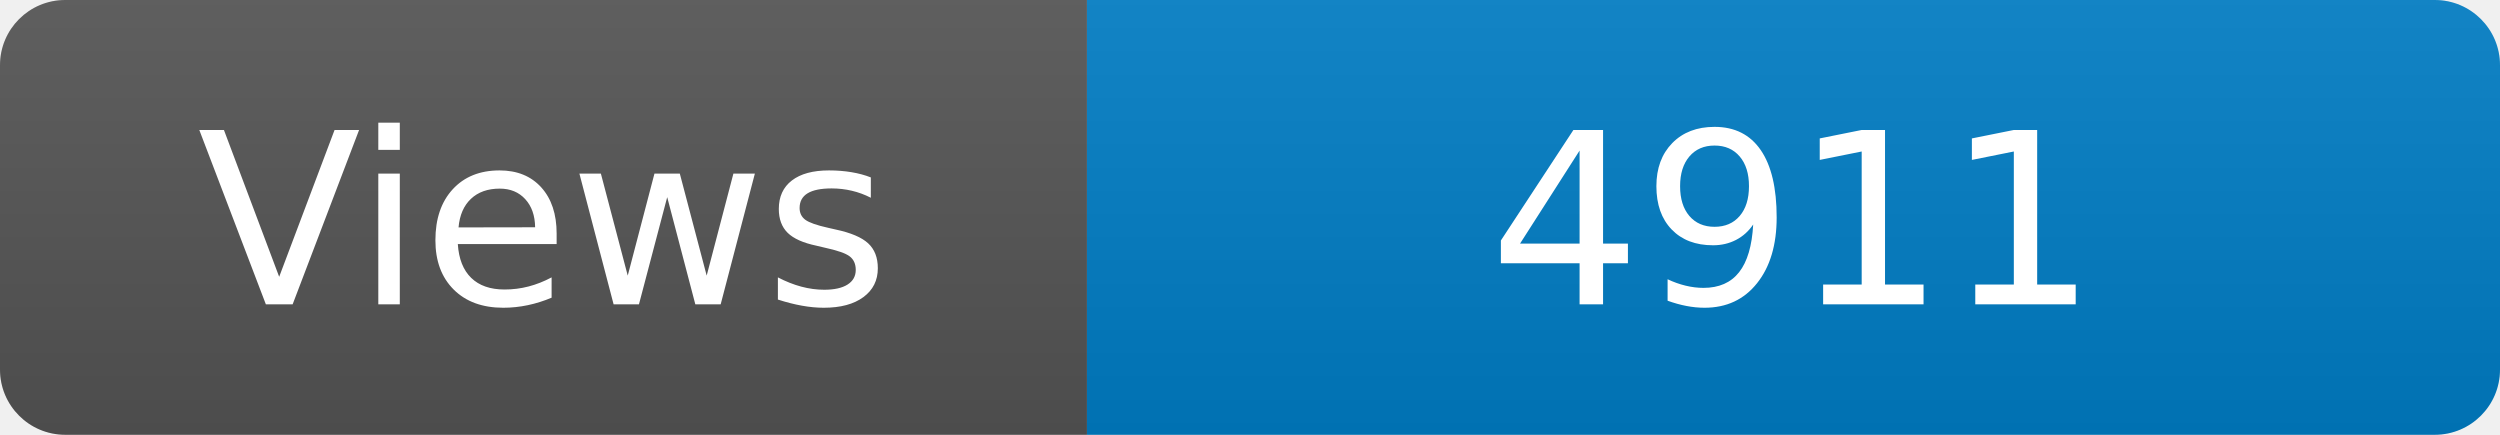
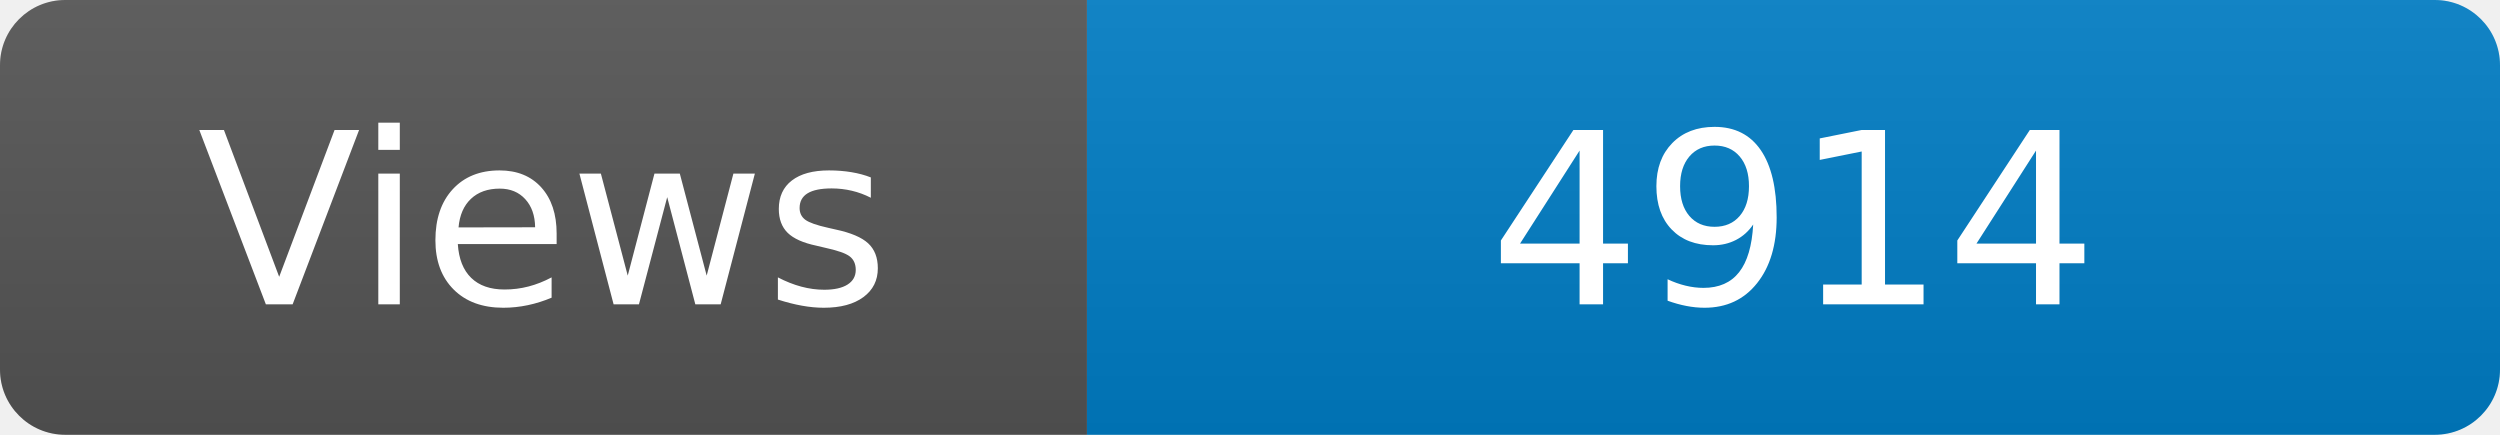
<svg xmlns="http://www.w3.org/2000/svg" width="115" height="20" role="img" aria-label="Maintained?: yes">
  <linearGradient id="s" x2="0" y2="100%">
    <stop offset="0" stop-color="#bbb" stop-opacity=".1" />
    <stop offset="1" stop-opacity=".1" />
  </linearGradient>
  <clipPath id="r">
    <rect width="115" height="20" rx="3" fill="#fff" />
  </clipPath>
  <g clip-path="url(#r)">
    <rect width="50" height="20" fill="#555" />
    <rect x="50" width="160" height="20" fill="#007ec6" />
    <rect width="115" height="20" fill="url(#s)" />
  </g>
  <g fill="#fff" text-anchor="middle" font-family="Verdana,Geneva,DejaVu Sans,sans-serif" font-size="110">
    <text x="250" y="140" transform="scale(.1)" fill="#fff">Views</text>
-     <text x="825" y="140" transform="scale(.1)" fill="#fff">4911</text>
+     <text x="825" y="140" transform="scale(.1)" fill="#fff">4914</text>
  </g>
</svg>
